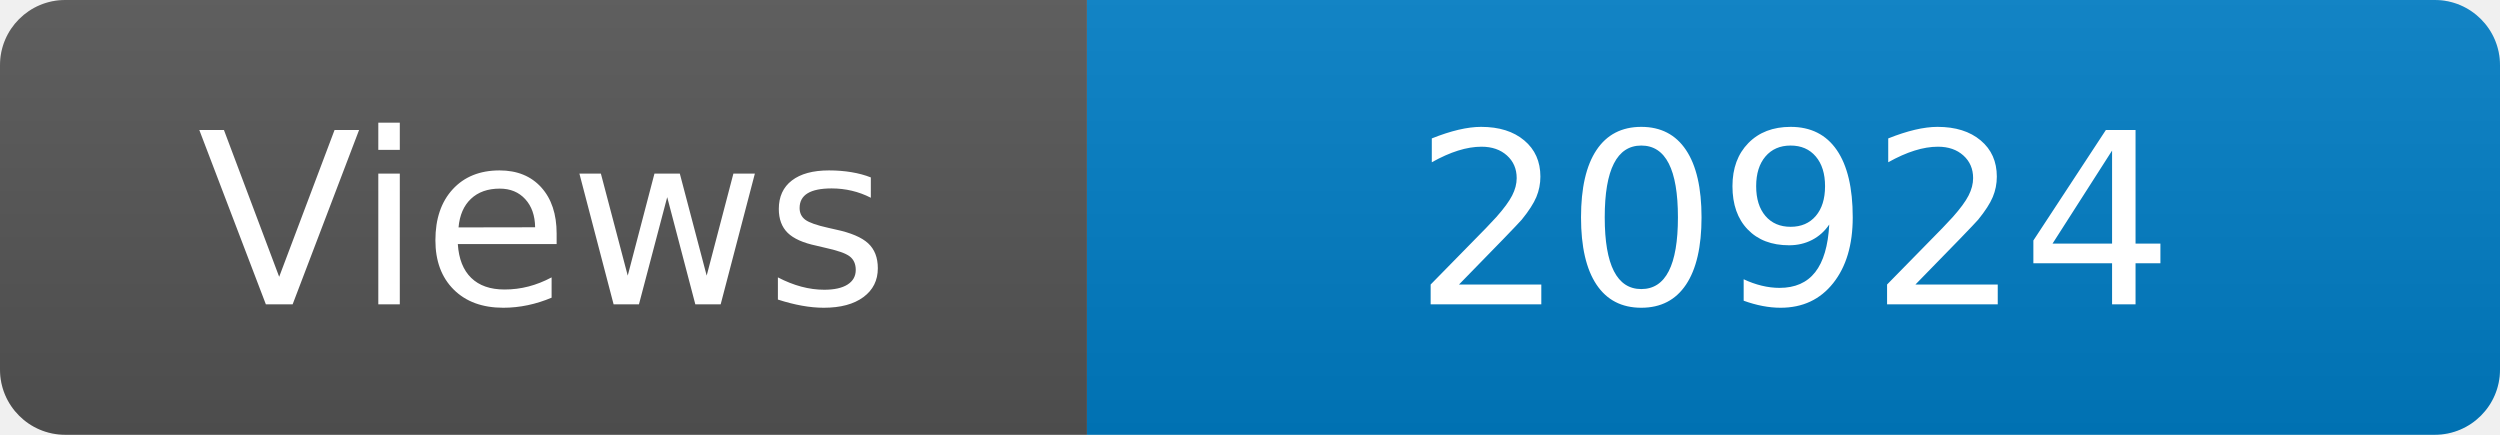
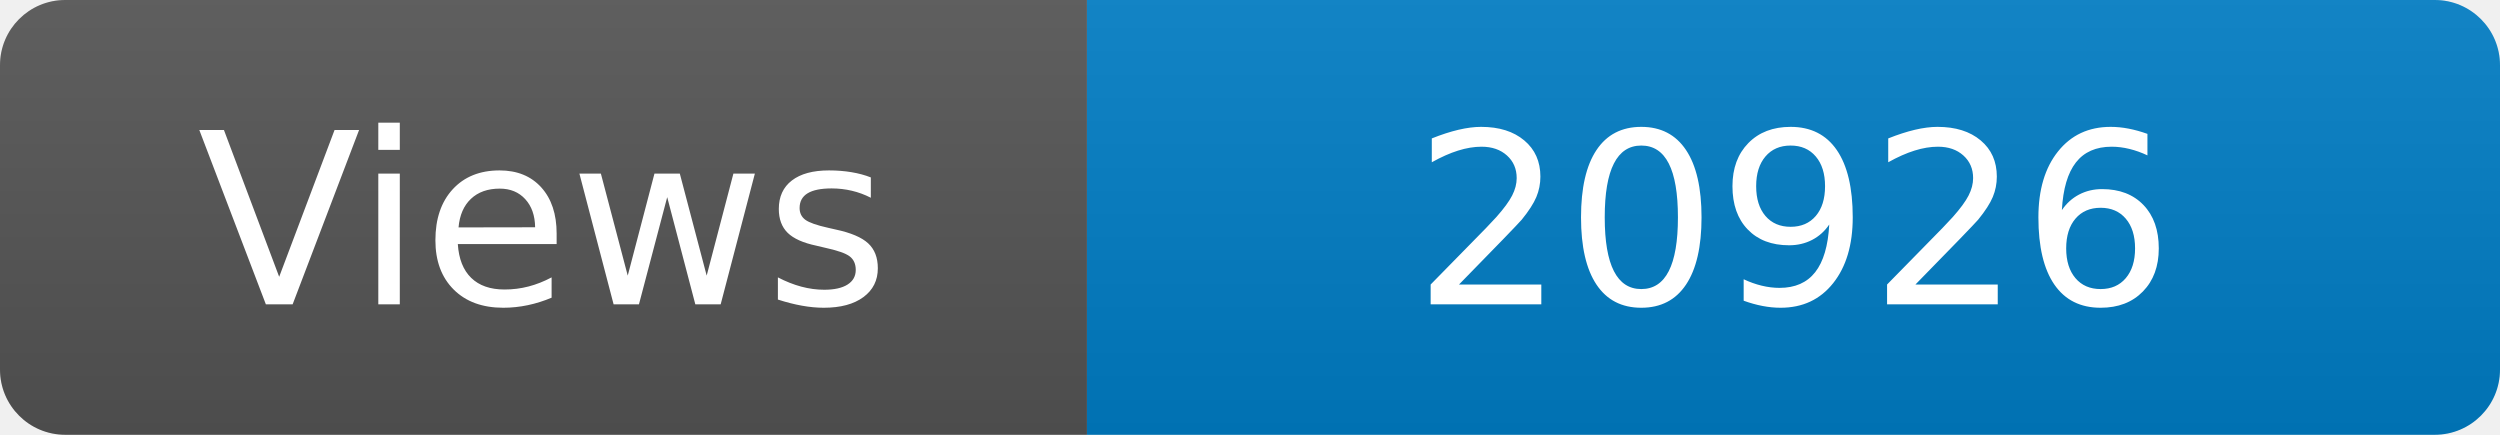
<svg xmlns="http://www.w3.org/2000/svg" width="115" height="20" role="img" aria-label="Maintained?: yes">
  <linearGradient id="s" x2="0" y2="100%">
    <stop offset="0" stop-color="#bbb" stop-opacity=".1" />
    <stop offset="1" stop-opacity=".1" />
  </linearGradient>
  <clipPath id="r">
    <rect width="115" height="20" rx="3" fill="#fff" />
  </clipPath>
  <g clip-path="url(#r)">
    <rect width="50" height="20" fill="#555" />
    <rect x="50" width="160" height="20" fill="#007ec6" />
    <rect width="115" height="20" fill="url(#s)" />
  </g>
  <g fill="#fff" text-anchor="middle" font-family="Verdana,Geneva,DejaVu Sans,sans-serif" font-size="110">
    <text x="250" y="140" transform="scale(.1)" fill="#fff">Views</text>
-     <text x="825" y="140" transform="scale(.1)" fill="#fff">20924</text>
+     <text x="825" y="140" transform="scale(.1)" fill="#fff">20926</text>
  </g>
</svg>
